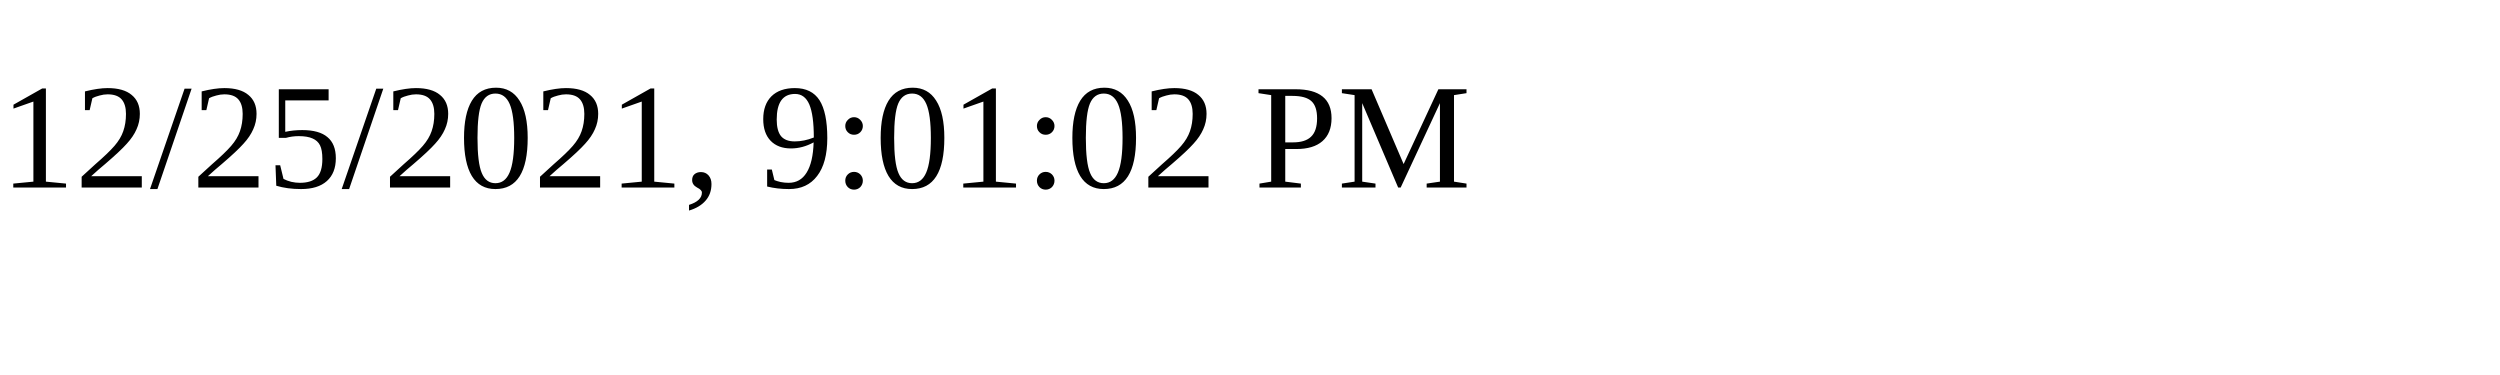
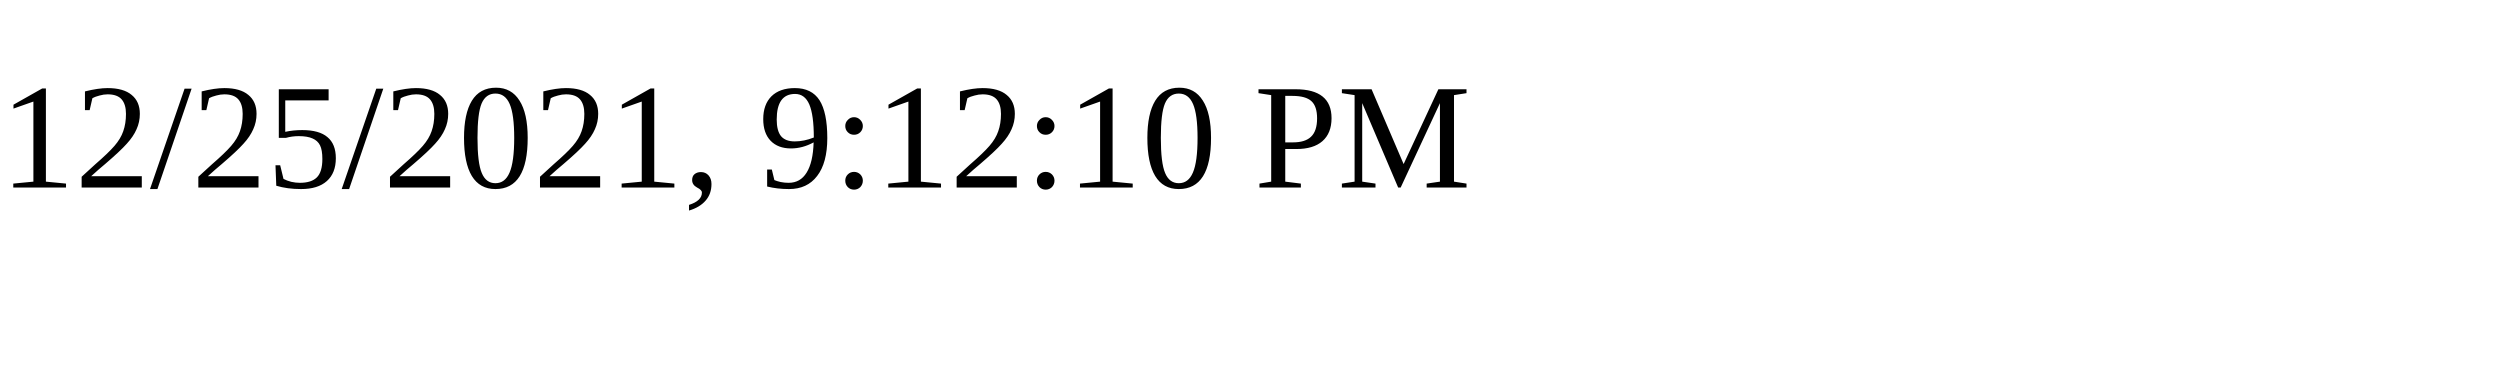
<svg xmlns="http://www.w3.org/2000/svg" height="30" width="200">
-   <text x="0" y="15">12/25/2021, 9:01:02 PM</text>
+   <text x="0" y="15">12/25/2021, 9:12:10 PM</text>
</svg>
